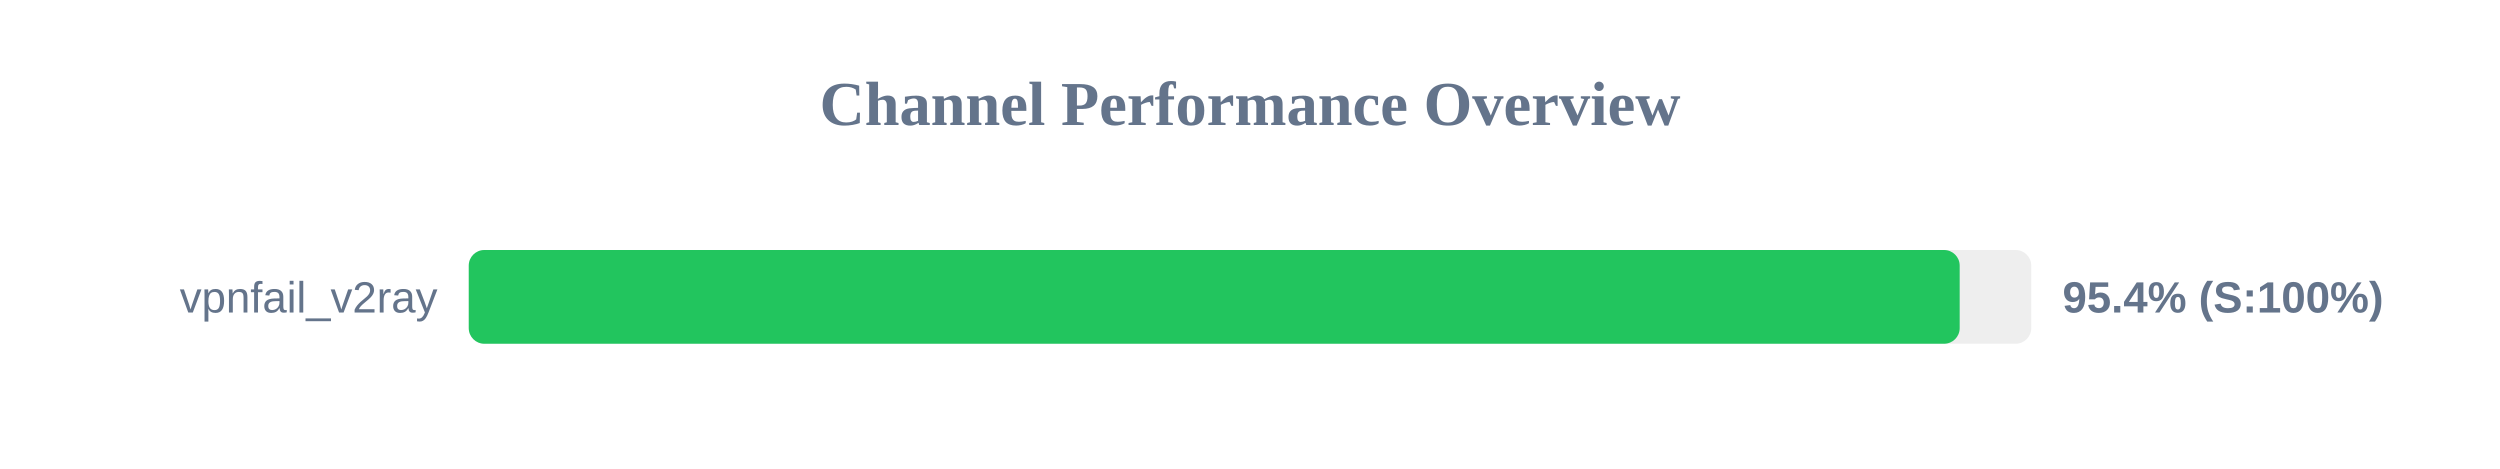
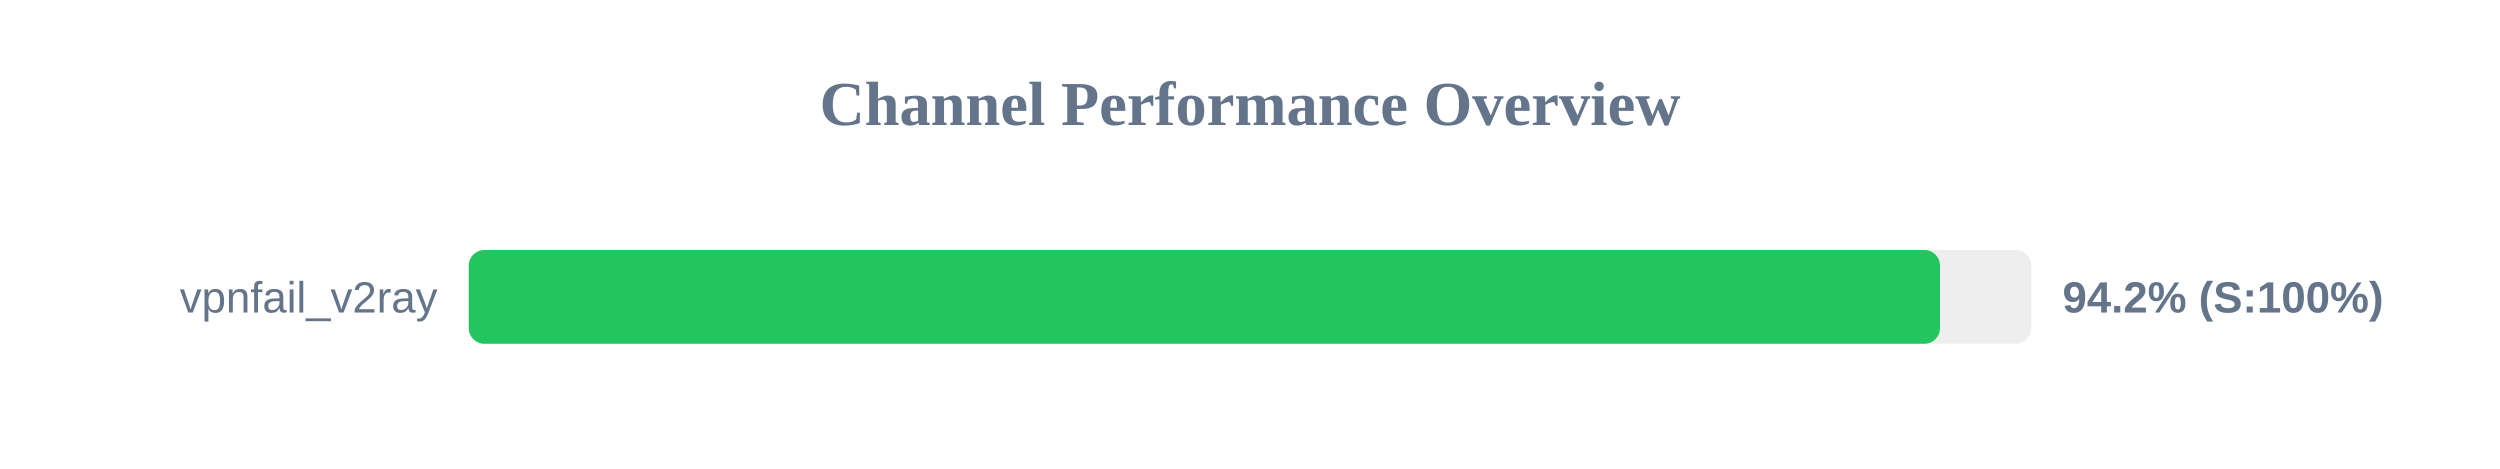
<svg xmlns="http://www.w3.org/2000/svg" width="800" height="150" version="1.1">
  <style>
        .row { font: 14px Arial; fill: #64748b; }
        .score { font: bold 14px Arial; fill: #64748b; }
    </style>
  <text x="400" y="40" text-anchor="middle" font-size="20px" font-weight="bold" fill="#64748b">Channel Performance Overview</text>
  <rect x="150" y="80" width="500" height="30" fill="#eee" rx="5" />
-   <rect x="150" y="80" width="477.1" height="30" fill="#22c55e" rx="5" />
+   <rect x="150" y="80" width="470.8" height="30" fill="#22c55e" rx="5" />
  <text x="140" y="100" text-anchor="end" class="row">vpnfail_v2ray</text>
-   <text x="660" y="100" text-anchor="start" class="score">95.4% (S:100%)</text>
+   <text x="660" y="100" text-anchor="start" class="score">94.2% (S:100%)</text>
</svg>
